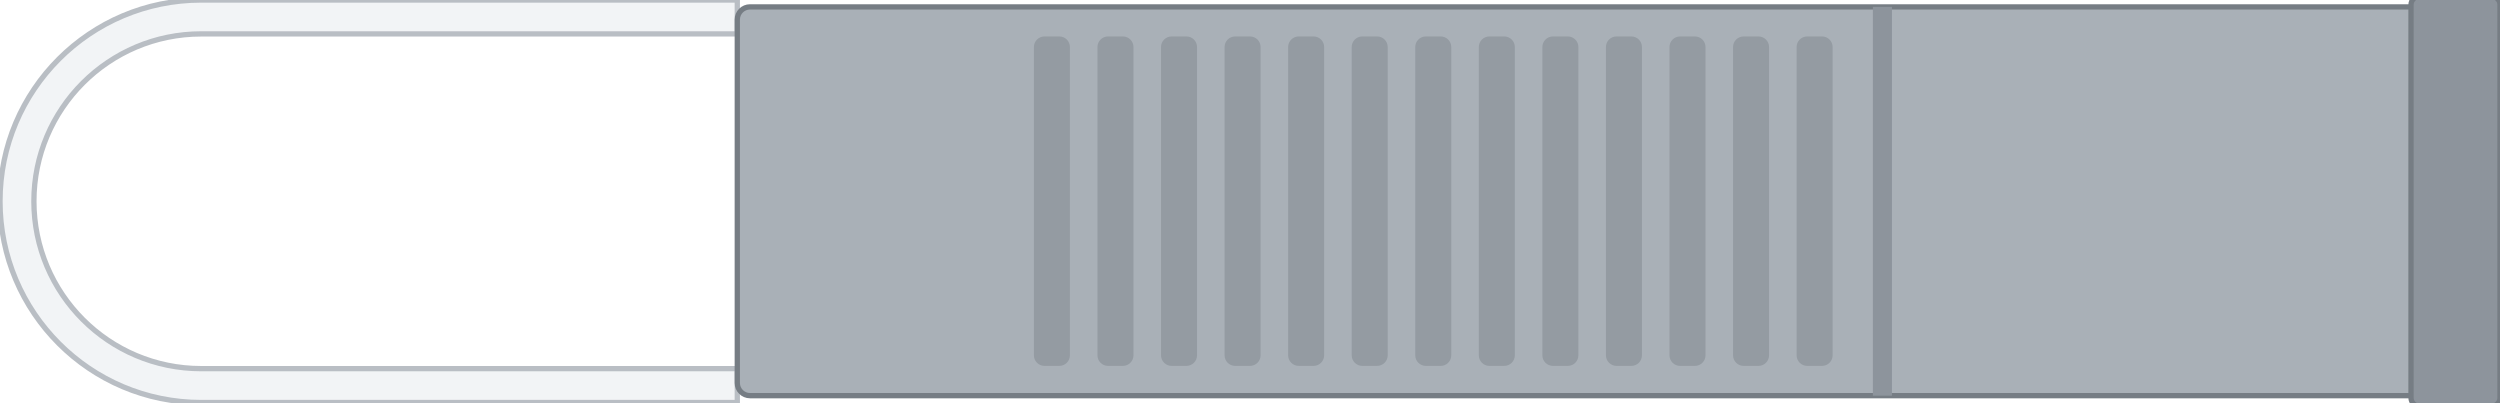
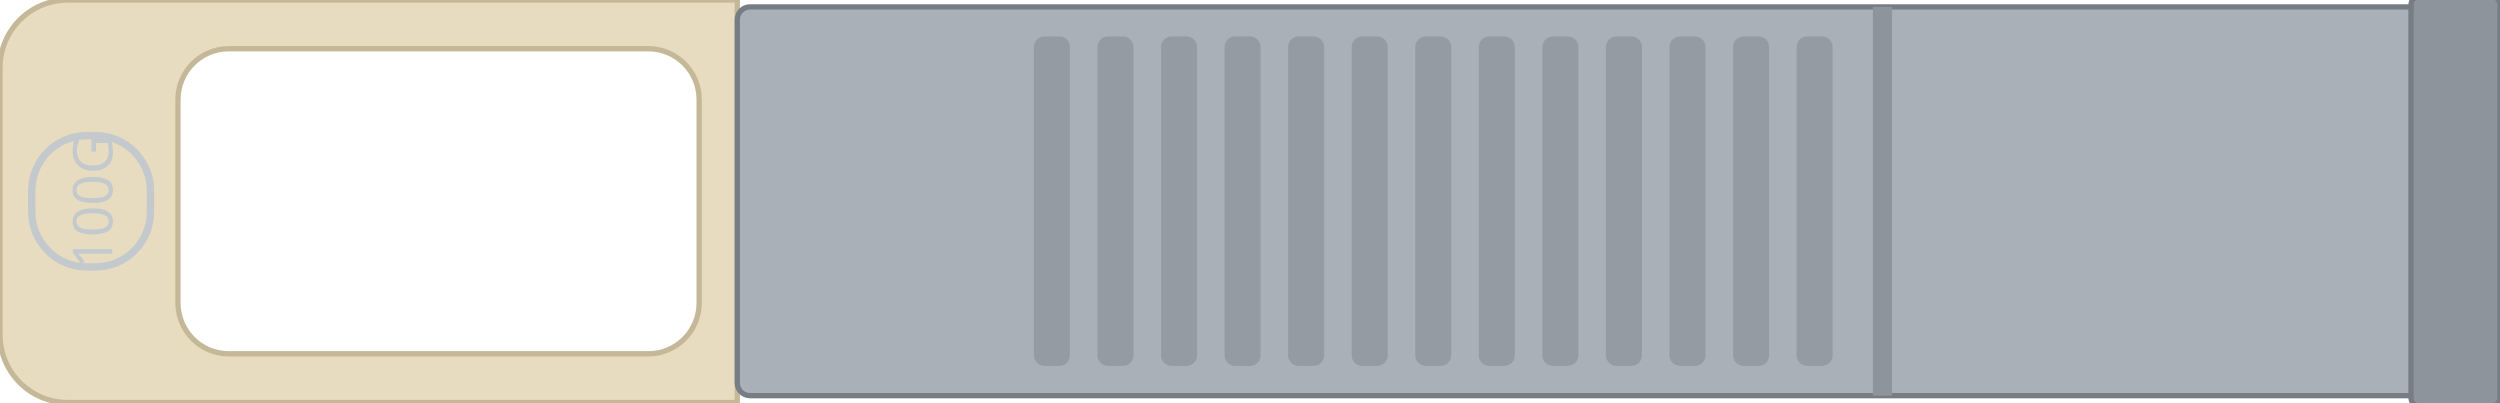
<svg xmlns="http://www.w3.org/2000/svg" width="118.0mm" height="19.0mm" viewBox="0 0 118.0 19.0">
-   <path id="tab" fill-rule="evenodd" fill="#f2f4f6" stroke="#b9bec4" stroke-width="0.25" d="M 34.8 0 H 9.5 A 9.5 9.5 0 0 0 0 9.5 A 9.5 9.5 0 0 0 9.5 19.0 H 34.8 V 17.4 H 9.5            A 7.9 7.9 0 0 1 1.6 9.5 A 7.9 7.9 0 0 1 9.5 1.6 H 34.8 Z" />
+   <path id="tab" fill-rule="evenodd" fill="#e8dcc0" stroke="#c4b898" stroke-width="0.25" d="M 3.2 0 H 34.8 V 19.0 H 3.2 A 3.2 3.2 0 0 1 0 15.8 V 3.2 A 3.2 3.2 0 0 1 3.2 0 Z M 10.80 2.3 H 30.60 A 2.4 2.4 0 0 1 33.00 4.70 V 14.30 A 2.4 2.4 0 0 1 30.60 16.70 H 10.80 A 2.4 2.4 0 0 1 8.40 14.30 V 4.70 A 2.4 2.4 0 0 1 10.80 2.3 Z" />
+   <rect id="speed-pad" x="1.5" y="6.40" width="5.6" height="6.2" rx="2.6" fill="none" stroke="#c4c9ce" stroke-width="0.35" />
+   <text id="speed" x="4.3" y="10.50" font-family="sans-serif" font-size="2.6" text-anchor="middle" fill="#c4c9ce" transform="rotate(-90 4.3 9.50)">100G</text>
  <rect id="body" x="34.8" y="0.325" width="83.2" height="18.35" rx="0.6" fill="#a9b0b7" stroke="#767d84" stroke-width="0.25" />
  <rect id="shoulder" x="88.4" y="0.325" width="0.9" height="18.35" fill="#8d949c" />
  <rect id="d-step" x="113.8" y="-0.175" width="4.2" height="19.35" rx="0.4" fill="#8d949c" stroke="#767d84" stroke-width="0.25" />
  <g id="heatsink" fill="#949ba2">
    <rect x="48.8" y="1.72" width="1.7" height="15.55" rx="0.5" />
    <rect x="51.8" y="1.72" width="1.7" height="15.55" rx="0.5" />
    <rect x="54.8" y="1.72" width="1.7" height="15.55" rx="0.5" />
    <rect x="57.8" y="1.72" width="1.7" height="15.55" rx="0.5" />
    <rect x="60.8" y="1.72" width="1.7" height="15.55" rx="0.5" />
    <rect x="63.8" y="1.72" width="1.7" height="15.55" rx="0.5" />
    <rect x="66.8" y="1.72" width="1.7" height="15.55" rx="0.5" />
    <rect x="69.8" y="1.72" width="1.7" height="15.55" rx="0.5" />
    <rect x="72.8" y="1.72" width="1.7" height="15.55" rx="0.5" />
    <rect x="75.8" y="1.72" width="1.7" height="15.55" rx="0.5" />
    <rect x="78.8" y="1.72" width="1.7" height="15.55" rx="0.5" />
    <rect x="81.8" y="1.72" width="1.7" height="15.55" rx="0.5" />
    <rect x="84.8" y="1.72" width="1.7" height="15.55" rx="0.5" />
  </g>
</svg>
